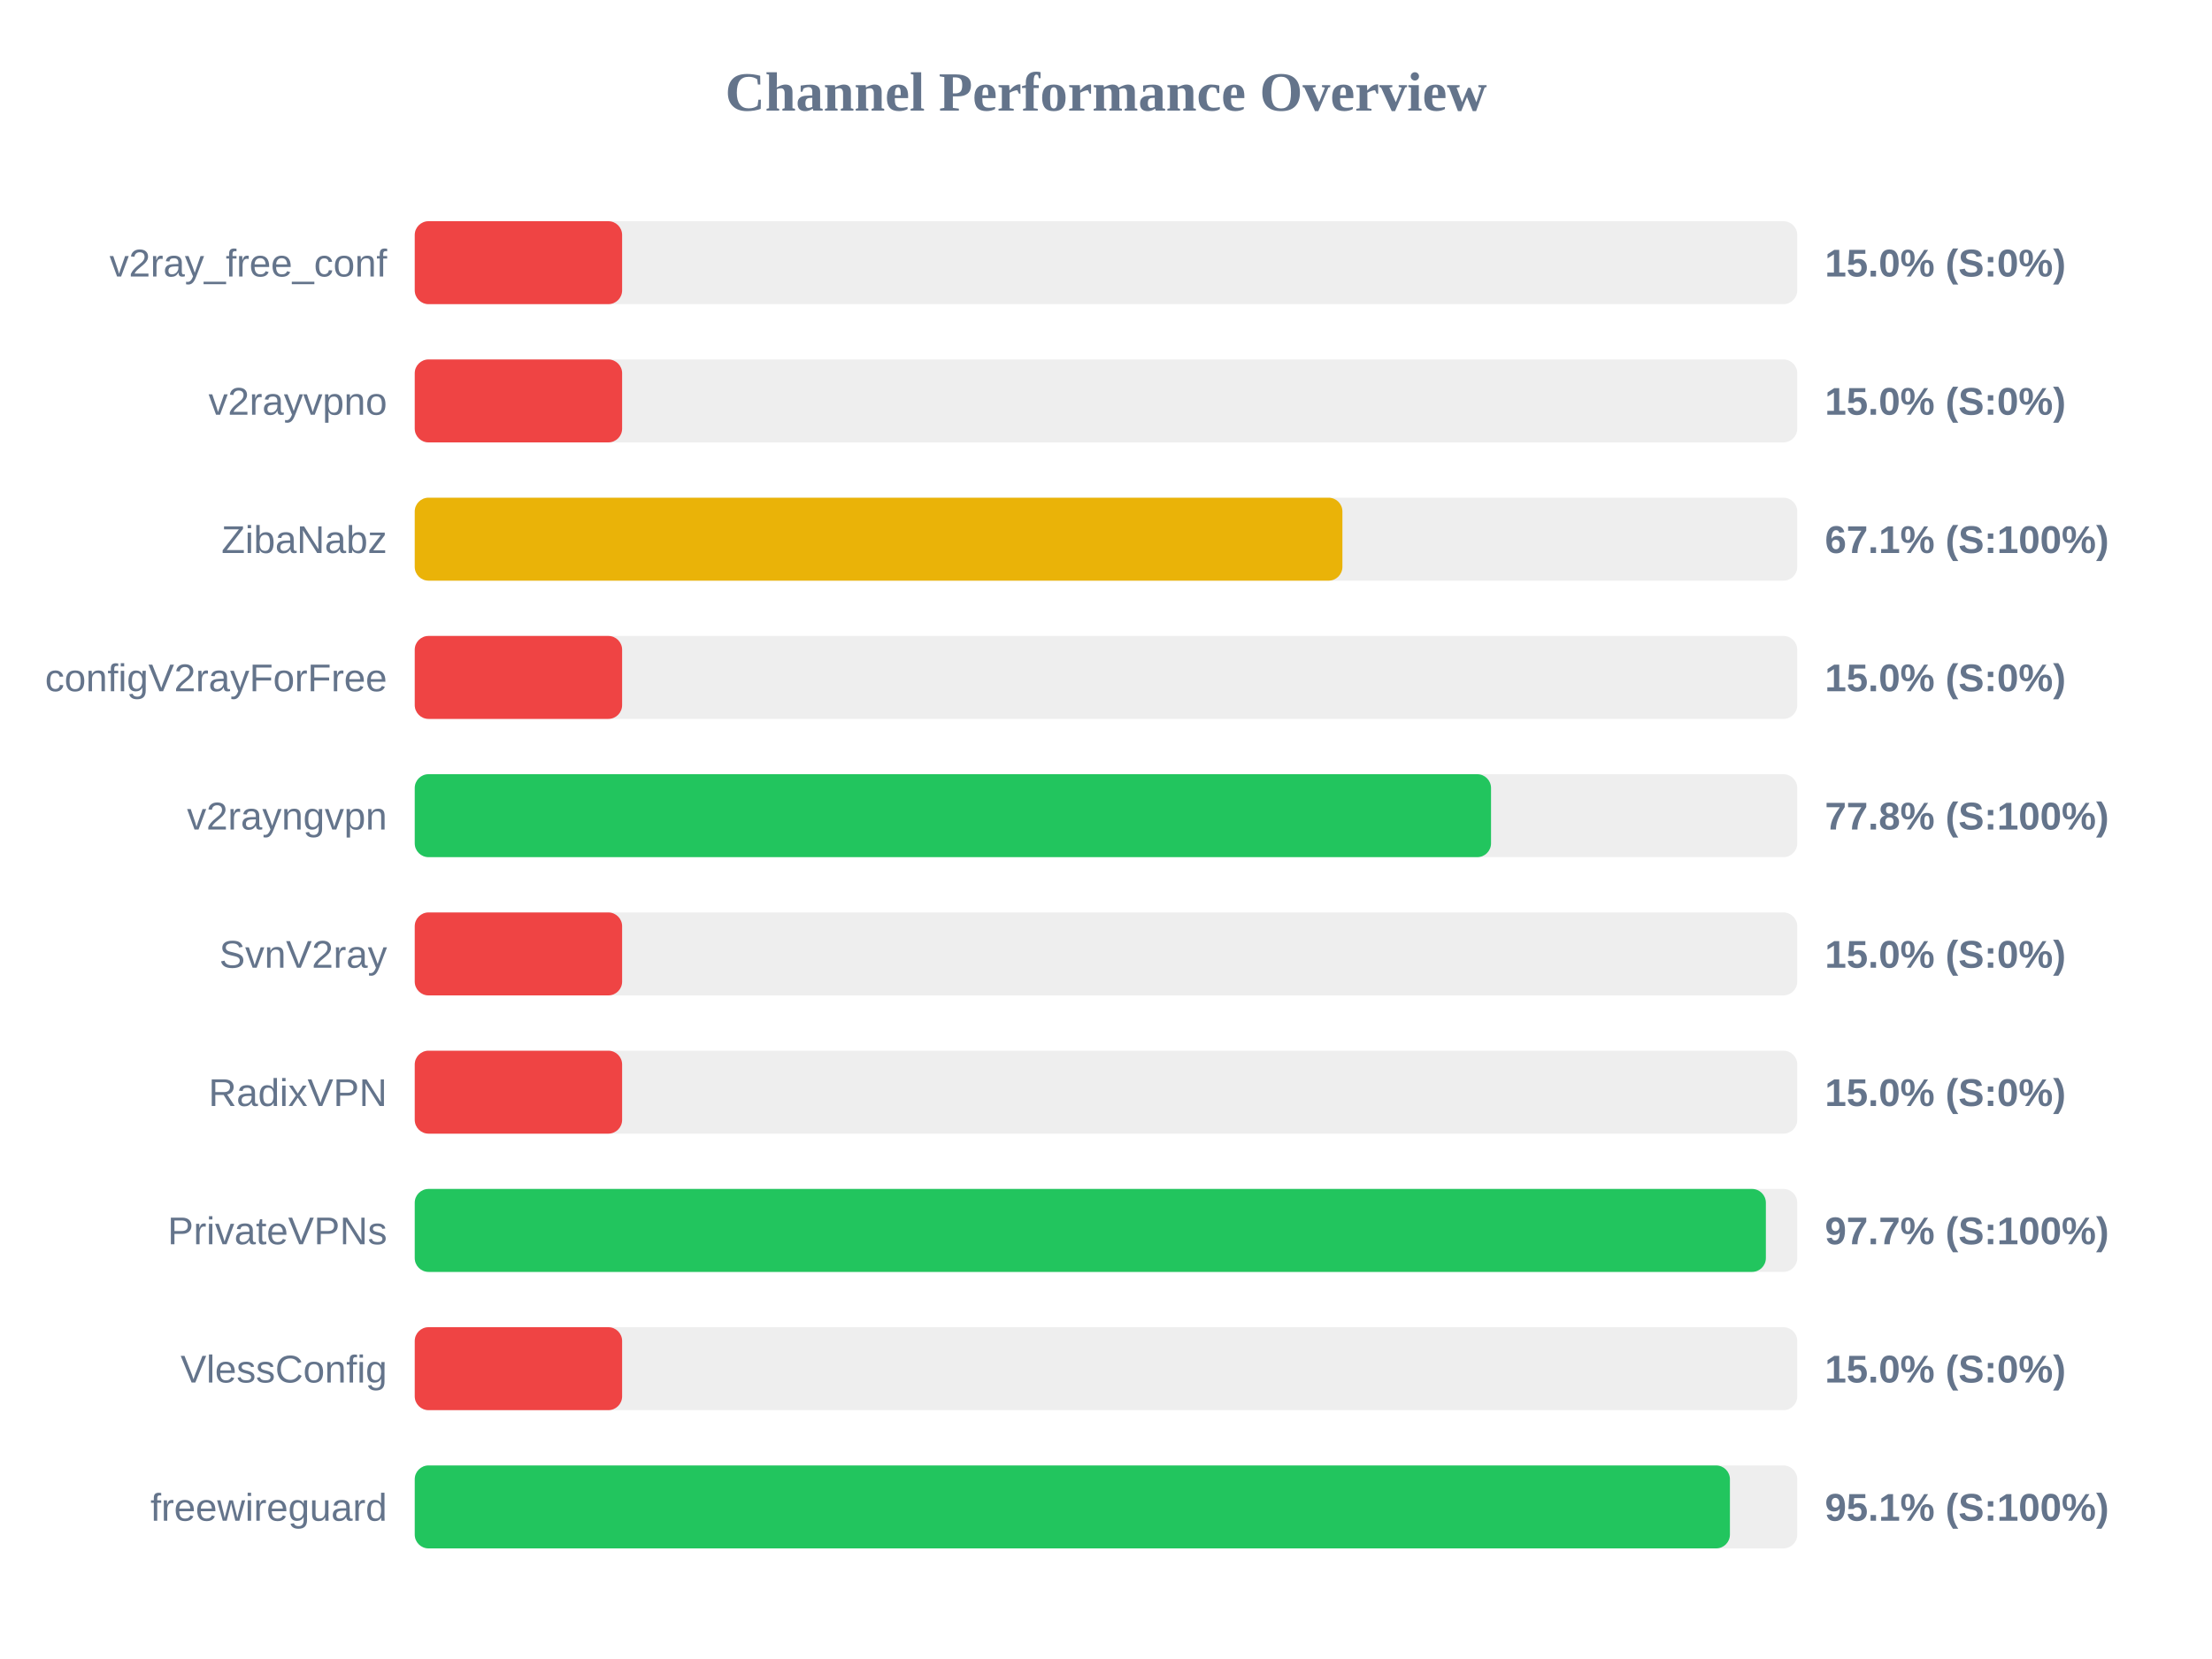
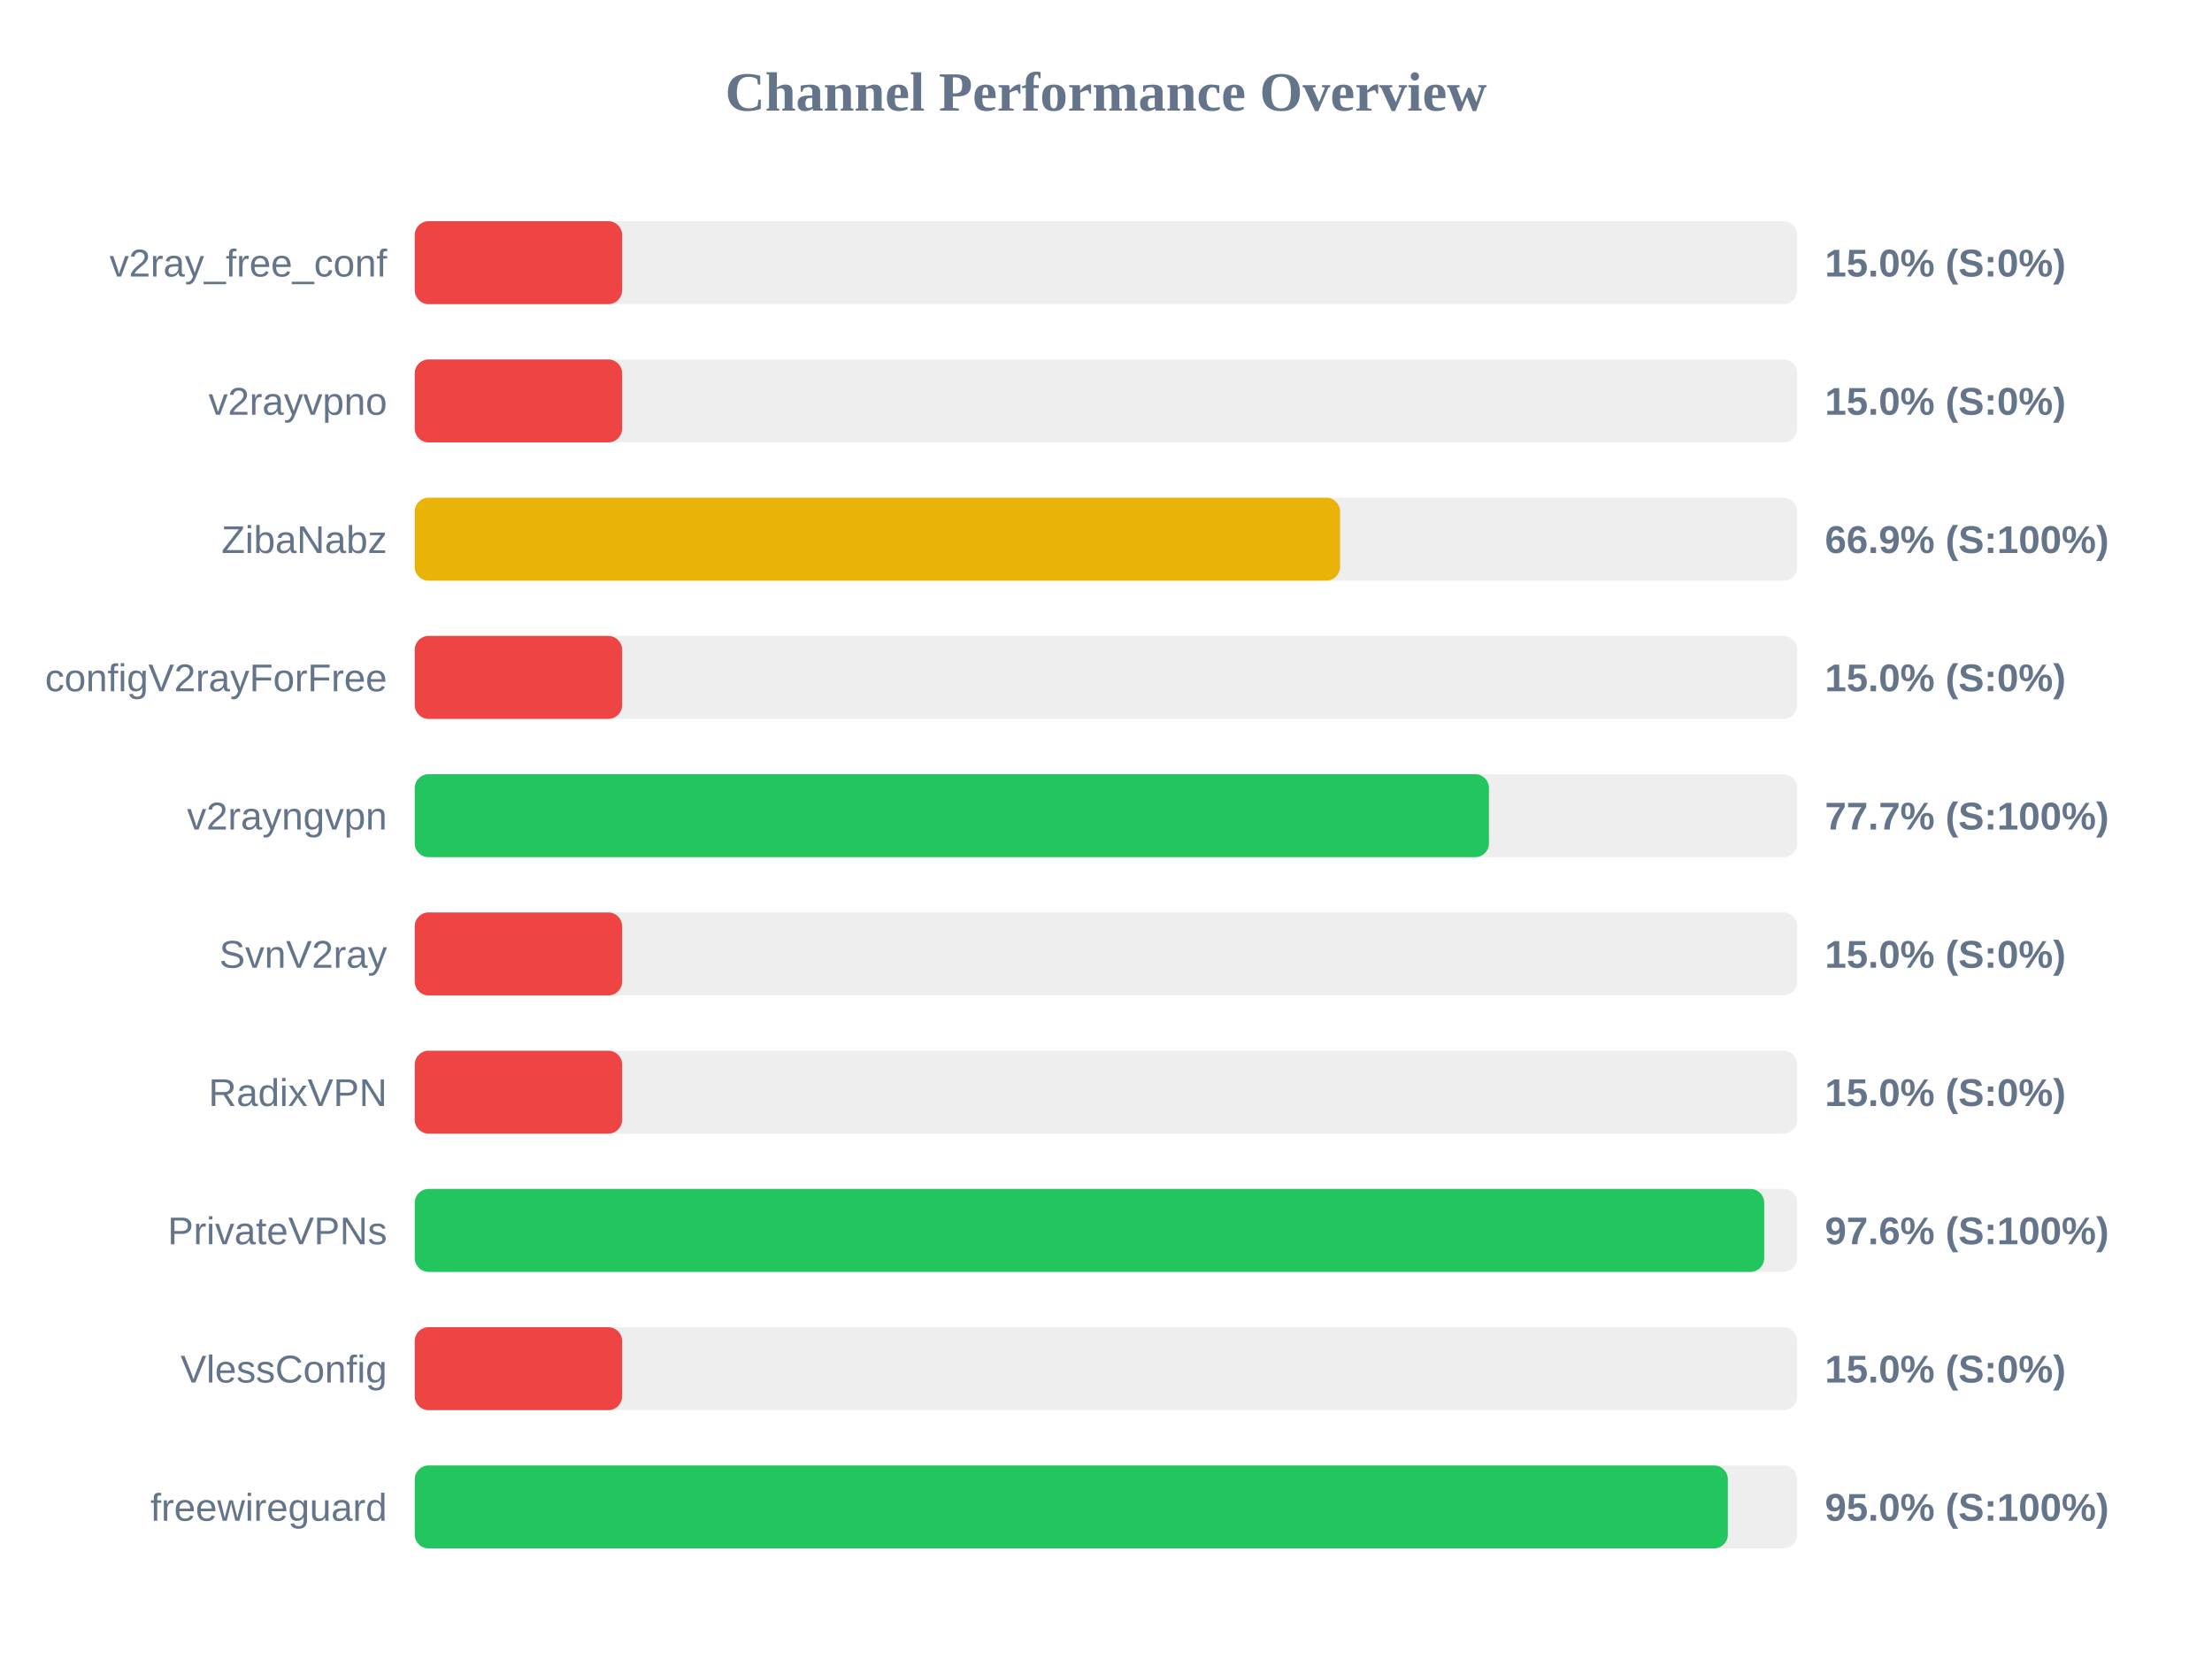
<svg xmlns="http://www.w3.org/2000/svg" width="800" height="600" version="1.1">
  <style>
        .row { font: 14px Arial; fill: #64748b; }
        .score { font: bold 14px Arial; fill: #64748b; }
    </style>
  <text x="400" y="40" text-anchor="middle" font-size="20px" font-weight="bold" fill="#64748b">Channel Performance Overview</text>
  <rect x="150" y="80" width="500" height="30" fill="#eee" rx="5" />
  <rect x="150" y="80" width="75.0" height="30" fill="#ef4444" rx="5" />
  <text x="140" y="100" text-anchor="end" class="row">v2ray_free_conf</text>
  <text x="660" y="100" text-anchor="start" class="score">15.0% (S:0%)</text>
  <rect x="150" y="130" width="500" height="30" fill="#eee" rx="5" />
  <rect x="150" y="130" width="75.0" height="30" fill="#ef4444" rx="5" />
  <text x="140" y="150" text-anchor="end" class="row">v2rayvpno</text>
  <text x="660" y="150" text-anchor="start" class="score">15.0% (S:0%)</text>
  <rect x="150" y="180" width="500" height="30" fill="#eee" rx="5" />
-   <rect x="150" y="180" width="335.5" height="30" fill="#eab308" rx="5" />
+   <rect x="150" y="180" width="334.65" height="30" fill="#eab308" rx="5" />
  <text x="140" y="200" text-anchor="end" class="row">ZibaNabz</text>
-   <text x="660" y="200" text-anchor="start" class="score">67.1% (S:100%)</text>
+   <text x="660" y="200" text-anchor="start" class="score">66.9% (S:100%)</text>
  <rect x="150" y="230" width="500" height="30" fill="#eee" rx="5" />
  <rect x="150" y="230" width="75.0" height="30" fill="#ef4444" rx="5" />
  <text x="140" y="250" text-anchor="end" class="row">configV2rayForFree</text>
  <text x="660" y="250" text-anchor="start" class="score">15.0% (S:0%)</text>
  <rect x="150" y="280" width="500" height="30" fill="#eee" rx="5" />
-   <rect x="150" y="280" width="389.25" height="30" fill="#22c55e" rx="5" />
+   <rect x="150" y="280" width="388.5" height="30" fill="#22c55e" rx="5" />
  <text x="140" y="300" text-anchor="end" class="row">v2rayngvpn</text>
-   <text x="660" y="300" text-anchor="start" class="score">77.8% (S:100%)</text>
+   <text x="660" y="300" text-anchor="start" class="score">77.7% (S:100%)</text>
  <rect x="150" y="330" width="500" height="30" fill="#eee" rx="5" />
  <rect x="150" y="330" width="75.0" height="30" fill="#ef4444" rx="5" />
  <text x="140" y="350" text-anchor="end" class="row">SvnV2ray</text>
  <text x="660" y="350" text-anchor="start" class="score">15.0% (S:0%)</text>
  <rect x="150" y="380" width="500" height="30" fill="#eee" rx="5" />
  <rect x="150" y="380" width="75.0" height="30" fill="#ef4444" rx="5" />
  <text x="140" y="400" text-anchor="end" class="row">RadixVPN</text>
  <text x="660" y="400" text-anchor="start" class="score">15.0% (S:0%)</text>
  <rect x="150" y="430" width="500" height="30" fill="#eee" rx="5" />
-   <rect x="150" y="430" width="488.65" height="30" fill="#22c55e" rx="5" />
+   <rect x="150" y="430" width="488.05" height="30" fill="#22c55e" rx="5" />
  <text x="140" y="450" text-anchor="end" class="row">PrivateVPNs</text>
-   <text x="660" y="450" text-anchor="start" class="score">97.7% (S:100%)</text>
+   <text x="660" y="450" text-anchor="start" class="score">97.6% (S:100%)</text>
  <rect x="150" y="480" width="500" height="30" fill="#eee" rx="5" />
  <rect x="150" y="480" width="75.0" height="30" fill="#ef4444" rx="5" />
  <text x="140" y="500" text-anchor="end" class="row">VlessConfig</text>
  <text x="660" y="500" text-anchor="start" class="score">15.0% (S:0%)</text>
  <rect x="150" y="530" width="500" height="30" fill="#eee" rx="5" />
-   <rect x="150" y="530" width="475.65" height="30" fill="#22c55e" rx="5" />
+   <rect x="150" y="530" width="474.9" height="30" fill="#22c55e" rx="5" />
  <text x="140" y="550" text-anchor="end" class="row">freewireguard</text>
-   <text x="660" y="550" text-anchor="start" class="score">95.1% (S:100%)</text>
+   <text x="660" y="550" text-anchor="start" class="score">95.0% (S:100%)</text>
</svg>
